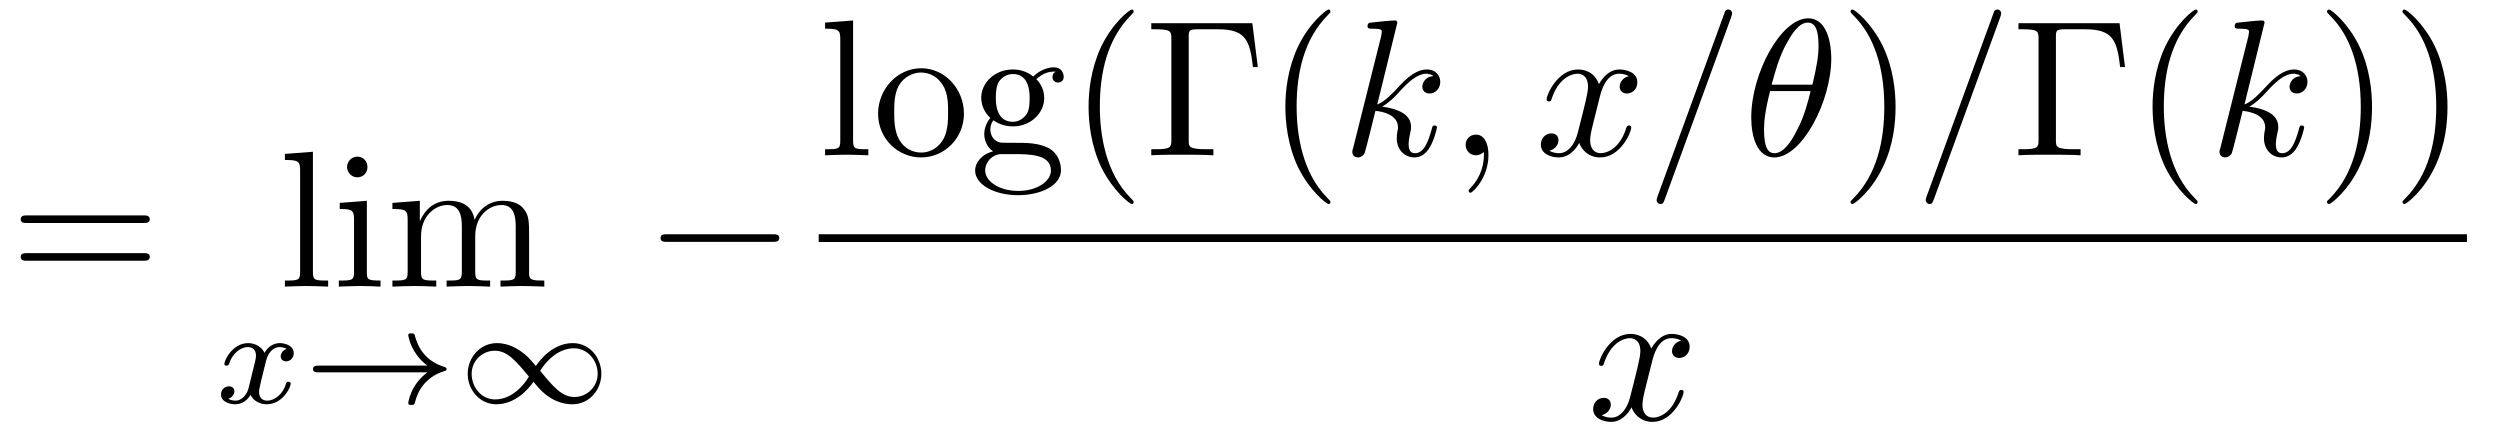
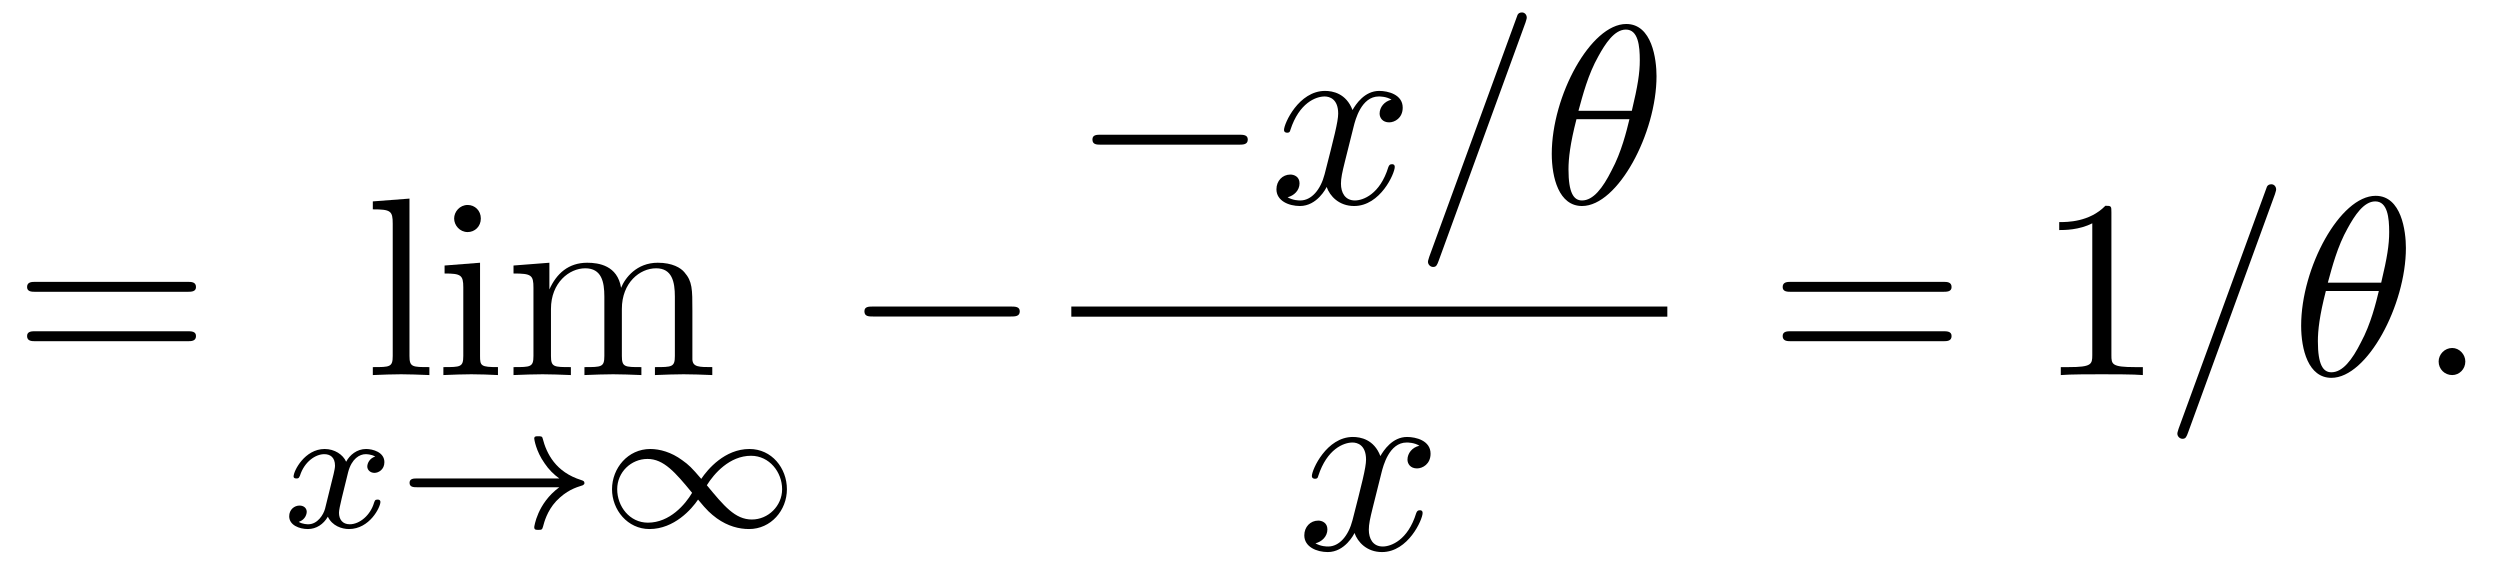
- <svg xmlns="http://www.w3.org/2000/svg" xmlns:xlink="http://www.w3.org/1999/xlink" viewBox="0 0 128.325 22.186">
+ <svg xmlns="http://www.w3.org/2000/svg" xmlns:xlink="http://www.w3.org/1999/xlink" viewBox="0 0 98.064 22.186">
  <defs>
    <g>
      <g id="glyph-0-0">
        <path d="M 6.844 -3.266 C 7 -3.266 7.188 -3.266 7.188 -3.453 C 7.188 -3.656 7 -3.656 6.859 -3.656 L 0.891 -3.656 C 0.75 -3.656 0.562 -3.656 0.562 -3.453 C 0.562 -3.266 0.75 -3.266 0.891 -3.266 Z M 6.859 -1.328 C 7 -1.328 7.188 -1.328 7.188 -1.531 C 7.188 -1.719 7 -1.719 6.844 -1.719 L 0.891 -1.719 C 0.75 -1.719 0.562 -1.719 0.562 -1.531 C 0.562 -1.328 0.75 -1.328 0.891 -1.328 Z M 6.859 -1.328 " />
      </g>
      <g id="glyph-0-1">
        <path d="M 1.766 -6.922 L 0.328 -6.812 L 0.328 -6.5 C 1.031 -6.5 1.109 -6.438 1.109 -5.938 L 1.109 -0.75 C 1.109 -0.312 1 -0.312 0.328 -0.312 L 0.328 0 C 0.656 -0.016 1.188 -0.031 1.438 -0.031 C 1.688 -0.031 2.172 -0.016 2.547 0 L 2.547 -0.312 C 1.875 -0.312 1.766 -0.312 1.766 -0.75 Z M 1.766 -6.922 " />
      </g>
      <g id="glyph-0-2">
        <path d="M 1.766 -4.406 L 0.375 -4.297 L 0.375 -3.984 C 1.016 -3.984 1.109 -3.922 1.109 -3.438 L 1.109 -0.75 C 1.109 -0.312 1 -0.312 0.328 -0.312 L 0.328 0 C 0.641 -0.016 1.188 -0.031 1.422 -0.031 C 1.781 -0.031 2.125 -0.016 2.469 0 L 2.469 -0.312 C 1.797 -0.312 1.766 -0.359 1.766 -0.75 Z M 1.797 -6.141 C 1.797 -6.453 1.562 -6.672 1.281 -6.672 C 0.969 -6.672 0.75 -6.406 0.75 -6.141 C 0.75 -5.875 0.969 -5.609 1.281 -5.609 C 1.562 -5.609 1.797 -5.828 1.797 -6.141 Z M 1.797 -6.141 " />
      </g>
      <g id="glyph-0-3">
        <path d="M 1.094 -3.422 L 1.094 -0.75 C 1.094 -0.312 0.984 -0.312 0.312 -0.312 L 0.312 0 C 0.672 -0.016 1.172 -0.031 1.453 -0.031 C 1.703 -0.031 2.219 -0.016 2.562 0 L 2.562 -0.312 C 1.891 -0.312 1.781 -0.312 1.781 -0.75 L 1.781 -2.594 C 1.781 -3.625 2.5 -4.188 3.125 -4.188 C 3.766 -4.188 3.875 -3.656 3.875 -3.078 L 3.875 -0.75 C 3.875 -0.312 3.766 -0.312 3.094 -0.312 L 3.094 0 C 3.438 -0.016 3.953 -0.031 4.219 -0.031 C 4.469 -0.031 5 -0.016 5.328 0 L 5.328 -0.312 C 4.672 -0.312 4.562 -0.312 4.562 -0.75 L 4.562 -2.594 C 4.562 -3.625 5.266 -4.188 5.906 -4.188 C 6.531 -4.188 6.641 -3.656 6.641 -3.078 L 6.641 -0.75 C 6.641 -0.312 6.531 -0.312 5.859 -0.312 L 5.859 0 C 6.203 -0.016 6.719 -0.031 6.984 -0.031 C 7.25 -0.031 7.766 -0.016 8.109 0 L 8.109 -0.312 C 7.594 -0.312 7.344 -0.312 7.328 -0.609 L 7.328 -2.516 C 7.328 -3.375 7.328 -3.672 7.016 -4.031 C 6.875 -4.203 6.547 -4.406 5.969 -4.406 C 5.141 -4.406 4.688 -3.812 4.531 -3.422 C 4.391 -4.297 3.656 -4.406 3.203 -4.406 C 2.469 -4.406 2 -3.984 1.719 -3.359 L 1.719 -4.406 L 0.312 -4.297 L 0.312 -3.984 C 1.016 -3.984 1.094 -3.922 1.094 -3.422 Z M 1.094 -3.422 " />
      </g>
      <g id="glyph-0-4">
-         <path d="M 4.688 -2.141 C 4.688 -3.406 3.703 -4.469 2.5 -4.469 C 1.25 -4.469 0.281 -3.375 0.281 -2.141 C 0.281 -0.844 1.312 0.109 2.484 0.109 C 3.688 0.109 4.688 -0.875 4.688 -2.141 Z M 2.5 -0.141 C 2.062 -0.141 1.625 -0.344 1.359 -0.812 C 1.109 -1.25 1.109 -1.859 1.109 -2.219 C 1.109 -2.609 1.109 -3.141 1.344 -3.578 C 1.609 -4.031 2.078 -4.25 2.484 -4.25 C 2.922 -4.25 3.344 -4.031 3.609 -3.594 C 3.875 -3.172 3.875 -2.594 3.875 -2.219 C 3.875 -1.859 3.875 -1.312 3.656 -0.875 C 3.422 -0.422 2.984 -0.141 2.5 -0.141 Z M 2.5 -0.141 " />
-       </g>
-       <g id="glyph-0-5">
-         <path d="M 2.219 -1.719 C 1.344 -1.719 1.344 -2.719 1.344 -2.938 C 1.344 -3.203 1.359 -3.531 1.5 -3.781 C 1.578 -3.891 1.812 -4.172 2.219 -4.172 C 3.078 -4.172 3.078 -3.188 3.078 -2.953 C 3.078 -2.688 3.078 -2.359 2.922 -2.109 C 2.844 -2 2.609 -1.719 2.219 -1.719 Z M 1.062 -1.328 C 1.062 -1.359 1.062 -1.594 1.219 -1.797 C 1.609 -1.516 2.031 -1.484 2.219 -1.484 C 3.141 -1.484 3.828 -2.172 3.828 -2.938 C 3.828 -3.312 3.672 -3.672 3.422 -3.906 C 3.781 -4.25 4.141 -4.297 4.312 -4.297 C 4.344 -4.297 4.391 -4.297 4.422 -4.281 C 4.312 -4.25 4.25 -4.141 4.25 -4.016 C 4.25 -3.844 4.391 -3.734 4.547 -3.734 C 4.641 -3.734 4.828 -3.797 4.828 -4.031 C 4.828 -4.203 4.719 -4.516 4.328 -4.516 C 4.125 -4.516 3.688 -4.453 3.266 -4.047 C 2.844 -4.375 2.438 -4.406 2.219 -4.406 C 1.281 -4.406 0.594 -3.719 0.594 -2.953 C 0.594 -2.516 0.812 -2.141 1.062 -1.922 C 0.938 -1.781 0.75 -1.453 0.75 -1.094 C 0.75 -0.781 0.891 -0.406 1.203 -0.203 C 0.594 -0.047 0.281 0.391 0.281 0.781 C 0.281 1.5 1.266 2.047 2.484 2.047 C 3.656 2.047 4.688 1.547 4.688 0.766 C 4.688 0.422 4.562 -0.094 4.047 -0.375 C 3.516 -0.641 2.938 -0.641 2.328 -0.641 C 2.078 -0.641 1.656 -0.641 1.578 -0.656 C 1.266 -0.703 1.062 -1 1.062 -1.328 Z M 2.5 1.828 C 1.484 1.828 0.797 1.312 0.797 0.781 C 0.797 0.328 1.172 -0.047 1.609 -0.062 L 2.203 -0.062 C 3.062 -0.062 4.172 -0.062 4.172 0.781 C 4.172 1.328 3.469 1.828 2.5 1.828 Z M 2.5 1.828 " />
-       </g>
-       <g id="glyph-0-6">
-         <path d="M 3.297 2.391 C 3.297 2.359 3.297 2.344 3.125 2.172 C 1.891 0.922 1.562 -0.969 1.562 -2.5 C 1.562 -4.234 1.938 -5.969 3.172 -7.203 C 3.297 -7.328 3.297 -7.344 3.297 -7.375 C 3.297 -7.453 3.266 -7.484 3.203 -7.484 C 3.094 -7.484 2.203 -6.797 1.609 -5.531 C 1.109 -4.438 0.984 -3.328 0.984 -2.5 C 0.984 -1.719 1.094 -0.516 1.641 0.625 C 2.25 1.844 3.094 2.5 3.203 2.5 C 3.266 2.5 3.297 2.469 3.297 2.391 Z M 3.297 2.391 " />
-       </g>
-       <g id="glyph-0-7">
-         <path d="M 5.516 -6.781 L 0.328 -6.781 L 0.328 -6.469 L 0.562 -6.469 C 1.328 -6.469 1.359 -6.359 1.359 -6 L 1.359 -0.781 C 1.359 -0.422 1.328 -0.312 0.562 -0.312 L 0.328 -0.312 L 0.328 0 C 0.672 -0.031 1.453 -0.031 1.844 -0.031 C 2.25 -0.031 3.156 -0.031 3.516 0 L 3.516 -0.312 L 3.188 -0.312 C 2.25 -0.312 2.25 -0.438 2.25 -0.781 L 2.25 -6.078 C 2.25 -6.406 2.266 -6.469 2.734 -6.469 L 3.766 -6.469 C 5.188 -6.469 5.391 -5.875 5.547 -4.531 L 5.797 -4.531 Z M 5.516 -6.781 " />
-       </g>
-       <g id="glyph-0-8">
-         <path d="M 2.875 -2.5 C 2.875 -3.266 2.766 -4.469 2.219 -5.609 C 1.625 -6.828 0.766 -7.484 0.672 -7.484 C 0.609 -7.484 0.562 -7.438 0.562 -7.375 C 0.562 -7.344 0.562 -7.328 0.75 -7.141 C 1.734 -6.156 2.297 -4.578 2.297 -2.5 C 2.297 -0.781 1.938 0.969 0.703 2.219 C 0.562 2.344 0.562 2.359 0.562 2.391 C 0.562 2.453 0.609 2.5 0.672 2.5 C 0.766 2.5 1.672 1.812 2.25 0.547 C 2.766 -0.547 2.875 -1.656 2.875 -2.5 Z M 2.875 -2.5 " />
+         <path d="M 2.938 -6.375 C 2.938 -6.625 2.938 -6.641 2.703 -6.641 C 2.078 -6 1.203 -6 0.891 -6 L 0.891 -5.688 C 1.094 -5.688 1.672 -5.688 2.188 -5.953 L 2.188 -0.781 C 2.188 -0.422 2.156 -0.312 1.266 -0.312 L 0.953 -0.312 L 0.953 0 C 1.297 -0.031 2.156 -0.031 2.562 -0.031 C 2.953 -0.031 3.828 -0.031 4.172 0 L 4.172 -0.312 L 3.859 -0.312 C 2.953 -0.312 2.938 -0.422 2.938 -0.781 Z M 2.938 -6.375 " />
      </g>
      <g id="glyph-1-0">
        <path d="M 1.734 -0.734 C 1.672 -0.5 1.438 -0.125 1.078 -0.125 C 1.062 -0.125 0.844 -0.125 0.703 -0.219 C 0.984 -0.312 1.016 -0.562 1.016 -0.609 C 1.016 -0.766 0.891 -0.859 0.734 -0.859 C 0.531 -0.859 0.328 -0.703 0.328 -0.438 C 0.328 -0.094 0.719 0.062 1.062 0.062 C 1.391 0.062 1.672 -0.125 1.844 -0.422 C 2.016 -0.062 2.391 0.062 2.672 0.062 C 3.484 0.062 3.906 -0.797 3.906 -1 C 3.906 -1.094 3.812 -1.094 3.797 -1.094 C 3.688 -1.094 3.688 -1.047 3.656 -0.969 C 3.516 -0.484 3.094 -0.125 2.703 -0.125 C 2.422 -0.125 2.281 -0.312 2.281 -0.578 C 2.281 -0.766 2.453 -1.391 2.641 -2.172 C 2.781 -2.703 3.094 -2.875 3.328 -2.875 C 3.344 -2.875 3.547 -2.875 3.703 -2.781 C 3.484 -2.719 3.391 -2.516 3.391 -2.391 C 3.391 -2.25 3.516 -2.141 3.672 -2.141 C 3.828 -2.141 4.062 -2.266 4.062 -2.562 C 4.062 -2.953 3.609 -3.078 3.344 -3.078 C 2.984 -3.078 2.703 -2.844 2.562 -2.578 C 2.438 -2.859 2.109 -3.078 1.719 -3.078 C 0.938 -3.078 0.5 -2.219 0.5 -2 C 0.5 -1.922 0.594 -1.922 0.609 -1.922 C 0.703 -1.922 0.703 -1.938 0.75 -2.031 C 0.922 -2.578 1.359 -2.875 1.703 -2.875 C 1.938 -2.875 2.125 -2.75 2.125 -2.422 C 2.125 -2.281 2.031 -1.938 1.969 -1.688 Z M 1.734 -0.734 " />
      </g>
      <g id="glyph-2-0">
        <path d="M 6.406 -1.578 C 5.531 -0.938 5.422 -0.016 5.422 -0.016 C 5.422 0.094 5.484 0.094 5.578 0.094 C 5.703 0.094 5.734 0.094 5.766 -0.031 C 5.812 -0.203 5.922 -0.641 6.281 -1.031 C 6.688 -1.453 7.031 -1.562 7.328 -1.656 C 7.359 -1.672 7.391 -1.703 7.391 -1.734 C 7.391 -1.812 7.359 -1.828 7.266 -1.859 C 6.266 -2.172 5.906 -2.891 5.75 -3.5 C 5.734 -3.578 5.672 -3.578 5.578 -3.578 C 5.484 -3.578 5.422 -3.578 5.422 -3.484 C 5.422 -3.469 5.484 -3 5.828 -2.516 C 5.984 -2.281 6.188 -2.078 6.406 -1.922 L 0.812 -1.922 C 0.703 -1.922 0.531 -1.922 0.531 -1.75 C 0.531 -1.578 0.703 -1.578 0.812 -1.578 Z M 6.406 -1.578 " />
      </g>
      <g id="glyph-2-1">
        <path d="M 4.031 -1.906 C 3.656 -2.344 3.547 -2.453 3.281 -2.641 C 2.859 -2.953 2.406 -3.078 2.031 -3.078 C 1.156 -3.078 0.531 -2.328 0.531 -1.5 C 0.531 -0.688 1.141 0.062 2 0.062 C 2.969 0.062 3.656 -0.719 3.906 -1.094 C 4.266 -0.656 4.391 -0.547 4.641 -0.359 C 5.078 -0.047 5.516 0.062 5.906 0.062 C 6.766 0.062 7.391 -0.672 7.391 -1.5 C 7.391 -2.328 6.797 -3.078 5.922 -3.078 C 4.953 -3.078 4.281 -2.281 4.031 -1.906 Z M 4.25 -1.656 C 4.531 -2.109 5.141 -2.812 5.984 -2.812 C 6.703 -2.812 7.203 -2.172 7.203 -1.5 C 7.203 -0.844 6.656 -0.312 6.016 -0.312 C 5.359 -0.312 4.922 -0.844 4.25 -1.656 Z M 3.672 -1.359 C 3.406 -0.906 2.797 -0.188 1.938 -0.188 C 1.219 -0.188 0.734 -0.828 0.734 -1.5 C 0.734 -2.172 1.281 -2.688 1.922 -2.688 C 2.562 -2.688 3.016 -2.156 3.672 -1.359 Z M 3.672 -1.359 " />
      </g>
      <g id="glyph-3-0">
        <path d="M 6.562 -2.297 C 6.734 -2.297 6.922 -2.297 6.922 -2.5 C 6.922 -2.688 6.734 -2.688 6.562 -2.688 L 1.172 -2.688 C 1 -2.688 0.828 -2.688 0.828 -2.5 C 0.828 -2.297 1 -2.297 1.172 -2.297 Z M 6.562 -2.297 " />
      </g>
      <g id="glyph-4-0">
-         <path d="M 2.859 -6.812 C 2.859 -6.812 2.859 -6.922 2.734 -6.922 C 2.5 -6.922 1.781 -6.844 1.516 -6.812 C 1.438 -6.812 1.328 -6.797 1.328 -6.625 C 1.328 -6.5 1.422 -6.5 1.562 -6.5 C 2.047 -6.5 2.062 -6.438 2.062 -6.328 L 2.031 -6.125 L 0.594 -0.391 C 0.547 -0.25 0.547 -0.234 0.547 -0.172 C 0.547 0.062 0.75 0.109 0.844 0.109 C 0.969 0.109 1.109 0.016 1.172 -0.094 C 1.219 -0.188 1.672 -2.031 1.734 -2.281 C 2.078 -2.25 2.891 -2.094 2.891 -1.438 C 2.891 -1.359 2.891 -1.328 2.859 -1.219 C 2.844 -1.109 2.828 -0.984 2.828 -0.875 C 2.828 -0.297 3.219 0.109 3.734 0.109 C 4.031 0.109 4.312 -0.047 4.531 -0.422 C 4.781 -0.859 4.891 -1.406 4.891 -1.422 C 4.891 -1.531 4.797 -1.531 4.766 -1.531 C 4.672 -1.531 4.656 -1.484 4.625 -1.344 C 4.422 -0.625 4.203 -0.109 3.766 -0.109 C 3.562 -0.109 3.438 -0.219 3.438 -0.578 C 3.438 -0.75 3.484 -0.984 3.516 -1.141 C 3.562 -1.312 3.562 -1.344 3.562 -1.453 C 3.562 -2.094 2.938 -2.375 2.078 -2.5 C 2.391 -2.672 2.719 -2.984 2.938 -3.234 C 3.422 -3.766 3.875 -4.188 4.359 -4.188 C 4.422 -4.188 4.438 -4.188 4.453 -4.172 C 4.578 -4.156 4.578 -4.156 4.672 -4.094 C 4.688 -4.094 4.688 -4.078 4.703 -4.062 C 4.234 -4.031 4.141 -3.641 4.141 -3.516 C 4.141 -3.359 4.25 -3.172 4.516 -3.172 C 4.781 -3.172 5.062 -3.391 5.062 -3.781 C 5.062 -4.078 4.828 -4.406 4.391 -4.406 C 4.109 -4.406 3.656 -4.328 2.938 -3.531 C 2.594 -3.156 2.203 -2.75 1.828 -2.609 Z M 2.859 -6.812 " />
+         <path d="M 3.328 -3.016 C 3.391 -3.266 3.625 -4.188 4.312 -4.188 C 4.359 -4.188 4.609 -4.188 4.812 -4.062 C 4.531 -4 4.344 -3.766 4.344 -3.516 C 4.344 -3.359 4.453 -3.172 4.719 -3.172 C 4.938 -3.172 5.25 -3.344 5.25 -3.75 C 5.25 -4.266 4.672 -4.406 4.328 -4.406 C 3.75 -4.406 3.406 -3.875 3.281 -3.656 C 3.031 -4.312 2.5 -4.406 2.203 -4.406 C 1.172 -4.406 0.594 -3.125 0.594 -2.875 C 0.594 -2.766 0.703 -2.766 0.719 -2.766 C 0.797 -2.766 0.828 -2.797 0.844 -2.875 C 1.188 -3.938 1.844 -4.188 2.188 -4.188 C 2.375 -4.188 2.719 -4.094 2.719 -3.516 C 2.719 -3.203 2.547 -2.547 2.188 -1.141 C 2.031 -0.531 1.672 -0.109 1.234 -0.109 C 1.172 -0.109 0.953 -0.109 0.734 -0.234 C 0.984 -0.297 1.203 -0.5 1.203 -0.781 C 1.203 -1.047 0.984 -1.125 0.844 -1.125 C 0.531 -1.125 0.297 -0.875 0.297 -0.547 C 0.297 -0.094 0.781 0.109 1.219 0.109 C 1.891 0.109 2.25 -0.594 2.266 -0.641 C 2.391 -0.281 2.75 0.109 3.344 0.109 C 4.375 0.109 4.938 -1.172 4.938 -1.422 C 4.938 -1.531 4.859 -1.531 4.828 -1.531 C 4.734 -1.531 4.719 -1.484 4.688 -1.422 C 4.359 -0.344 3.688 -0.109 3.375 -0.109 C 2.984 -0.109 2.828 -0.422 2.828 -0.766 C 2.828 -0.984 2.875 -1.203 2.984 -1.641 Z M 3.328 -3.016 " />
      </g>
      <g id="glyph-4-1">
-         <path d="M 2.031 -0.016 C 2.031 -0.672 1.781 -1.062 1.391 -1.062 C 1.062 -1.062 0.859 -0.812 0.859 -0.531 C 0.859 -0.266 1.062 0 1.391 0 C 1.5 0 1.641 -0.047 1.734 -0.125 C 1.766 -0.156 1.781 -0.156 1.781 -0.156 C 1.797 -0.156 1.797 -0.156 1.797 -0.016 C 1.797 0.734 1.453 1.328 1.125 1.656 C 1.016 1.766 1.016 1.781 1.016 1.812 C 1.016 1.891 1.062 1.922 1.109 1.922 C 1.219 1.922 2.031 1.156 2.031 -0.016 Z M 2.031 -0.016 " />
+         <path d="M 4.375 -7.094 C 4.422 -7.234 4.422 -7.266 4.422 -7.281 C 4.422 -7.391 4.344 -7.484 4.234 -7.484 C 4.156 -7.484 4.094 -7.453 4.062 -7.391 L 0.594 2.109 C 0.547 2.25 0.547 2.281 0.547 2.297 C 0.547 2.406 0.641 2.5 0.75 2.5 C 0.875 2.5 0.906 2.422 0.969 2.25 Z M 4.375 -7.094 " />
      </g>
      <g id="glyph-4-2">
-         <path d="M 3.328 -3.016 C 3.391 -3.266 3.625 -4.188 4.312 -4.188 C 4.359 -4.188 4.609 -4.188 4.812 -4.062 C 4.531 -4 4.344 -3.766 4.344 -3.516 C 4.344 -3.359 4.453 -3.172 4.719 -3.172 C 4.938 -3.172 5.25 -3.344 5.25 -3.75 C 5.25 -4.266 4.672 -4.406 4.328 -4.406 C 3.75 -4.406 3.406 -3.875 3.281 -3.656 C 3.031 -4.312 2.5 -4.406 2.203 -4.406 C 1.172 -4.406 0.594 -3.125 0.594 -2.875 C 0.594 -2.766 0.703 -2.766 0.719 -2.766 C 0.797 -2.766 0.828 -2.797 0.844 -2.875 C 1.188 -3.938 1.844 -4.188 2.188 -4.188 C 2.375 -4.188 2.719 -4.094 2.719 -3.516 C 2.719 -3.203 2.547 -2.547 2.188 -1.141 C 2.031 -0.531 1.672 -0.109 1.234 -0.109 C 1.172 -0.109 0.953 -0.109 0.734 -0.234 C 0.984 -0.297 1.203 -0.5 1.203 -0.781 C 1.203 -1.047 0.984 -1.125 0.844 -1.125 C 0.531 -1.125 0.297 -0.875 0.297 -0.547 C 0.297 -0.094 0.781 0.109 1.219 0.109 C 1.891 0.109 2.25 -0.594 2.266 -0.641 C 2.391 -0.281 2.75 0.109 3.344 0.109 C 4.375 0.109 4.938 -1.172 4.938 -1.422 C 4.938 -1.531 4.859 -1.531 4.828 -1.531 C 4.734 -1.531 4.719 -1.484 4.688 -1.422 C 4.359 -0.344 3.688 -0.109 3.375 -0.109 C 2.984 -0.109 2.828 -0.422 2.828 -0.766 C 2.828 -0.984 2.875 -1.203 2.984 -1.641 Z M 3.328 -3.016 " />
+         <path d="M 4.531 -4.984 C 4.531 -5.641 4.359 -7.031 3.344 -7.031 C 1.953 -7.031 0.422 -4.219 0.422 -1.938 C 0.422 -1 0.703 0.109 1.609 0.109 C 3.016 0.109 4.531 -2.75 4.531 -4.984 Z M 1.469 -3.625 C 1.641 -4.25 1.844 -5.047 2.25 -5.766 C 2.516 -6.25 2.875 -6.812 3.328 -6.812 C 3.812 -6.812 3.875 -6.172 3.875 -5.609 C 3.875 -5.109 3.797 -4.609 3.562 -3.625 Z M 3.469 -3.297 C 3.359 -2.844 3.156 -2 2.766 -1.281 C 2.422 -0.594 2.047 -0.109 1.609 -0.109 C 1.281 -0.109 1.078 -0.406 1.078 -1.328 C 1.078 -1.75 1.141 -2.328 1.391 -3.297 Z M 3.469 -3.297 " />
      </g>
      <g id="glyph-4-3">
-         <path d="M 4.375 -7.094 C 4.422 -7.234 4.422 -7.266 4.422 -7.281 C 4.422 -7.391 4.344 -7.484 4.234 -7.484 C 4.156 -7.484 4.094 -7.453 4.062 -7.391 L 0.594 2.109 C 0.547 2.25 0.547 2.281 0.547 2.297 C 0.547 2.406 0.641 2.5 0.75 2.5 C 0.875 2.5 0.906 2.422 0.969 2.25 Z M 4.375 -7.094 " />
-       </g>
-       <g id="glyph-4-4">
-         <path d="M 4.531 -4.984 C 4.531 -5.641 4.359 -7.031 3.344 -7.031 C 1.953 -7.031 0.422 -4.219 0.422 -1.938 C 0.422 -1 0.703 0.109 1.609 0.109 C 3.016 0.109 4.531 -2.75 4.531 -4.984 Z M 1.469 -3.625 C 1.641 -4.25 1.844 -5.047 2.25 -5.766 C 2.516 -6.25 2.875 -6.812 3.328 -6.812 C 3.812 -6.812 3.875 -6.172 3.875 -5.609 C 3.875 -5.109 3.797 -4.609 3.562 -3.625 Z M 3.469 -3.297 C 3.359 -2.844 3.156 -2 2.766 -1.281 C 2.422 -0.594 2.047 -0.109 1.609 -0.109 C 1.281 -0.109 1.078 -0.406 1.078 -1.328 C 1.078 -1.75 1.141 -2.328 1.391 -3.297 Z M 3.469 -3.297 " />
+         <path d="M 1.906 -0.531 C 1.906 -0.812 1.672 -1.062 1.391 -1.062 C 1.094 -1.062 0.859 -0.812 0.859 -0.531 C 0.859 -0.234 1.094 0 1.391 0 C 1.672 0 1.906 -0.234 1.906 -0.531 Z M 1.906 -0.531 " />
      </g>
    </g>
  </defs>
  <g fill="rgb(0%, 0%, 0%)" fill-opacity="1">
    <use xlink:href="#glyph-0-0" x="0.5" y="14.712" />
  </g>
  <g fill="rgb(0%, 0%, 0%)" fill-opacity="1">
    <use xlink:href="#glyph-0-1" x="14.296" y="14.712" />
    <use xlink:href="#glyph-0-2" x="17.064" y="14.712" />
    <use xlink:href="#glyph-0-3" x="19.831" y="14.712" />
  </g>
  <g fill="rgb(0%, 0%, 0%)" fill-opacity="1">
    <use xlink:href="#glyph-1-0" x="11.016" y="20.69" />
  </g>
  <g fill="rgb(0%, 0%, 0%)" fill-opacity="1">
    <use xlink:href="#glyph-2-0" x="15.534" y="20.69" />
    <use xlink:href="#glyph-2-1" x="23.476" y="20.69" />
  </g>
  <g fill="rgb(0%, 0%, 0%)" fill-opacity="1">
    <use xlink:href="#glyph-3-0" x="33.079" y="14.712" />
  </g>
  <g fill="rgb(0%, 0%, 0%)" fill-opacity="1">
-     <use xlink:href="#glyph-0-1" x="42.023" y="7.972" />
-     <use xlink:href="#glyph-0-4" x="44.791" y="7.972" />
-     <use xlink:href="#glyph-0-5" x="49.772" y="7.972" />
+     <use xlink:href="#glyph-3-0" x="42.023" y="7.972" />
  </g>
  <g fill="rgb(0%, 0%, 0%)" fill-opacity="1">
-     <use xlink:href="#glyph-0-6" x="54.893" y="7.972" />
-     <use xlink:href="#glyph-0-7" x="58.767" y="7.972" />
-     <use xlink:href="#glyph-0-6" x="64.994" y="7.972" />
+     <use xlink:href="#glyph-4-0" x="49.772" y="7.972" />
+     <use xlink:href="#glyph-4-1" x="55.466" y="7.972" />
+     <use xlink:href="#glyph-4-2" x="60.447" y="7.972" />
+   </g>
+   <path fill="none" stroke-width="0.398" stroke-linecap="butt" stroke-linejoin="miter" stroke="rgb(0%, 0%, 0%)" stroke-opacity="1" stroke-miterlimit="10" d="M 0 -0.002 L 23.379 -0.002 " transform="matrix(1, 0, 0, -1, 42.023, 12.221)" />
+   <g fill="rgb(0%, 0%, 0%)" fill-opacity="1">
+     <use xlink:href="#glyph-4-0" x="50.865" y="21.546" />
  </g>
  <g fill="rgb(0%, 0%, 0%)" fill-opacity="1">
-     <use xlink:href="#glyph-4-0" x="68.867" y="7.972" />
+     <use xlink:href="#glyph-0-0" x="69.364" y="14.712" />
  </g>
  <g fill="rgb(0%, 0%, 0%)" fill-opacity="1">
-     <use xlink:href="#glyph-4-1" x="74.372" y="7.972" />
+     <use xlink:href="#glyph-0-4" x="79.883" y="14.712" />
  </g>
  <g fill="rgb(0%, 0%, 0%)" fill-opacity="1">
-     <use xlink:href="#glyph-4-2" x="78.794" y="7.972" />
-     <use xlink:href="#glyph-4-3" x="84.487" y="7.972" />
-     <use xlink:href="#glyph-4-4" x="89.469" y="7.972" />
+     <use xlink:href="#glyph-4-1" x="84.861" y="14.712" />
+     <use xlink:href="#glyph-4-2" x="89.842" y="14.712" />
  </g>
  <g fill="rgb(0%, 0%, 0%)" fill-opacity="1">
-     <use xlink:href="#glyph-0-8" x="94.424" y="7.972" />
-   </g>
-   <g fill="rgb(0%, 0%, 0%)" fill-opacity="1">
-     <use xlink:href="#glyph-4-3" x="98.299" y="7.972" />
-   </g>
-   <g fill="rgb(0%, 0%, 0%)" fill-opacity="1">
-     <use xlink:href="#glyph-0-7" x="103.28" y="7.972" />
-     <use xlink:href="#glyph-0-6" x="109.507" y="7.972" />
-   </g>
-   <g fill="rgb(0%, 0%, 0%)" fill-opacity="1">
-     <use xlink:href="#glyph-4-0" x="113.381" y="7.972" />
-   </g>
-   <g fill="rgb(0%, 0%, 0%)" fill-opacity="1">
-     <use xlink:href="#glyph-0-8" x="118.881" y="7.972" />
-     <use xlink:href="#glyph-0-8" x="122.755" y="7.972" />
-   </g>
-   <path fill="none" stroke-width="0.398" stroke-linecap="butt" stroke-linejoin="miter" stroke="rgb(0%, 0%, 0%)" stroke-opacity="1" stroke-miterlimit="10" d="M 0 -0.002 L 84.606 -0.002 " transform="matrix(1, 0, 0, -1, 42.023, 12.221)" />
-   <g fill="rgb(0%, 0%, 0%)" fill-opacity="1">
-     <use xlink:href="#glyph-4-2" x="81.48" y="21.546" />
+     <use xlink:href="#glyph-4-3" x="94.798" y="14.712" />
  </g>
</svg>
